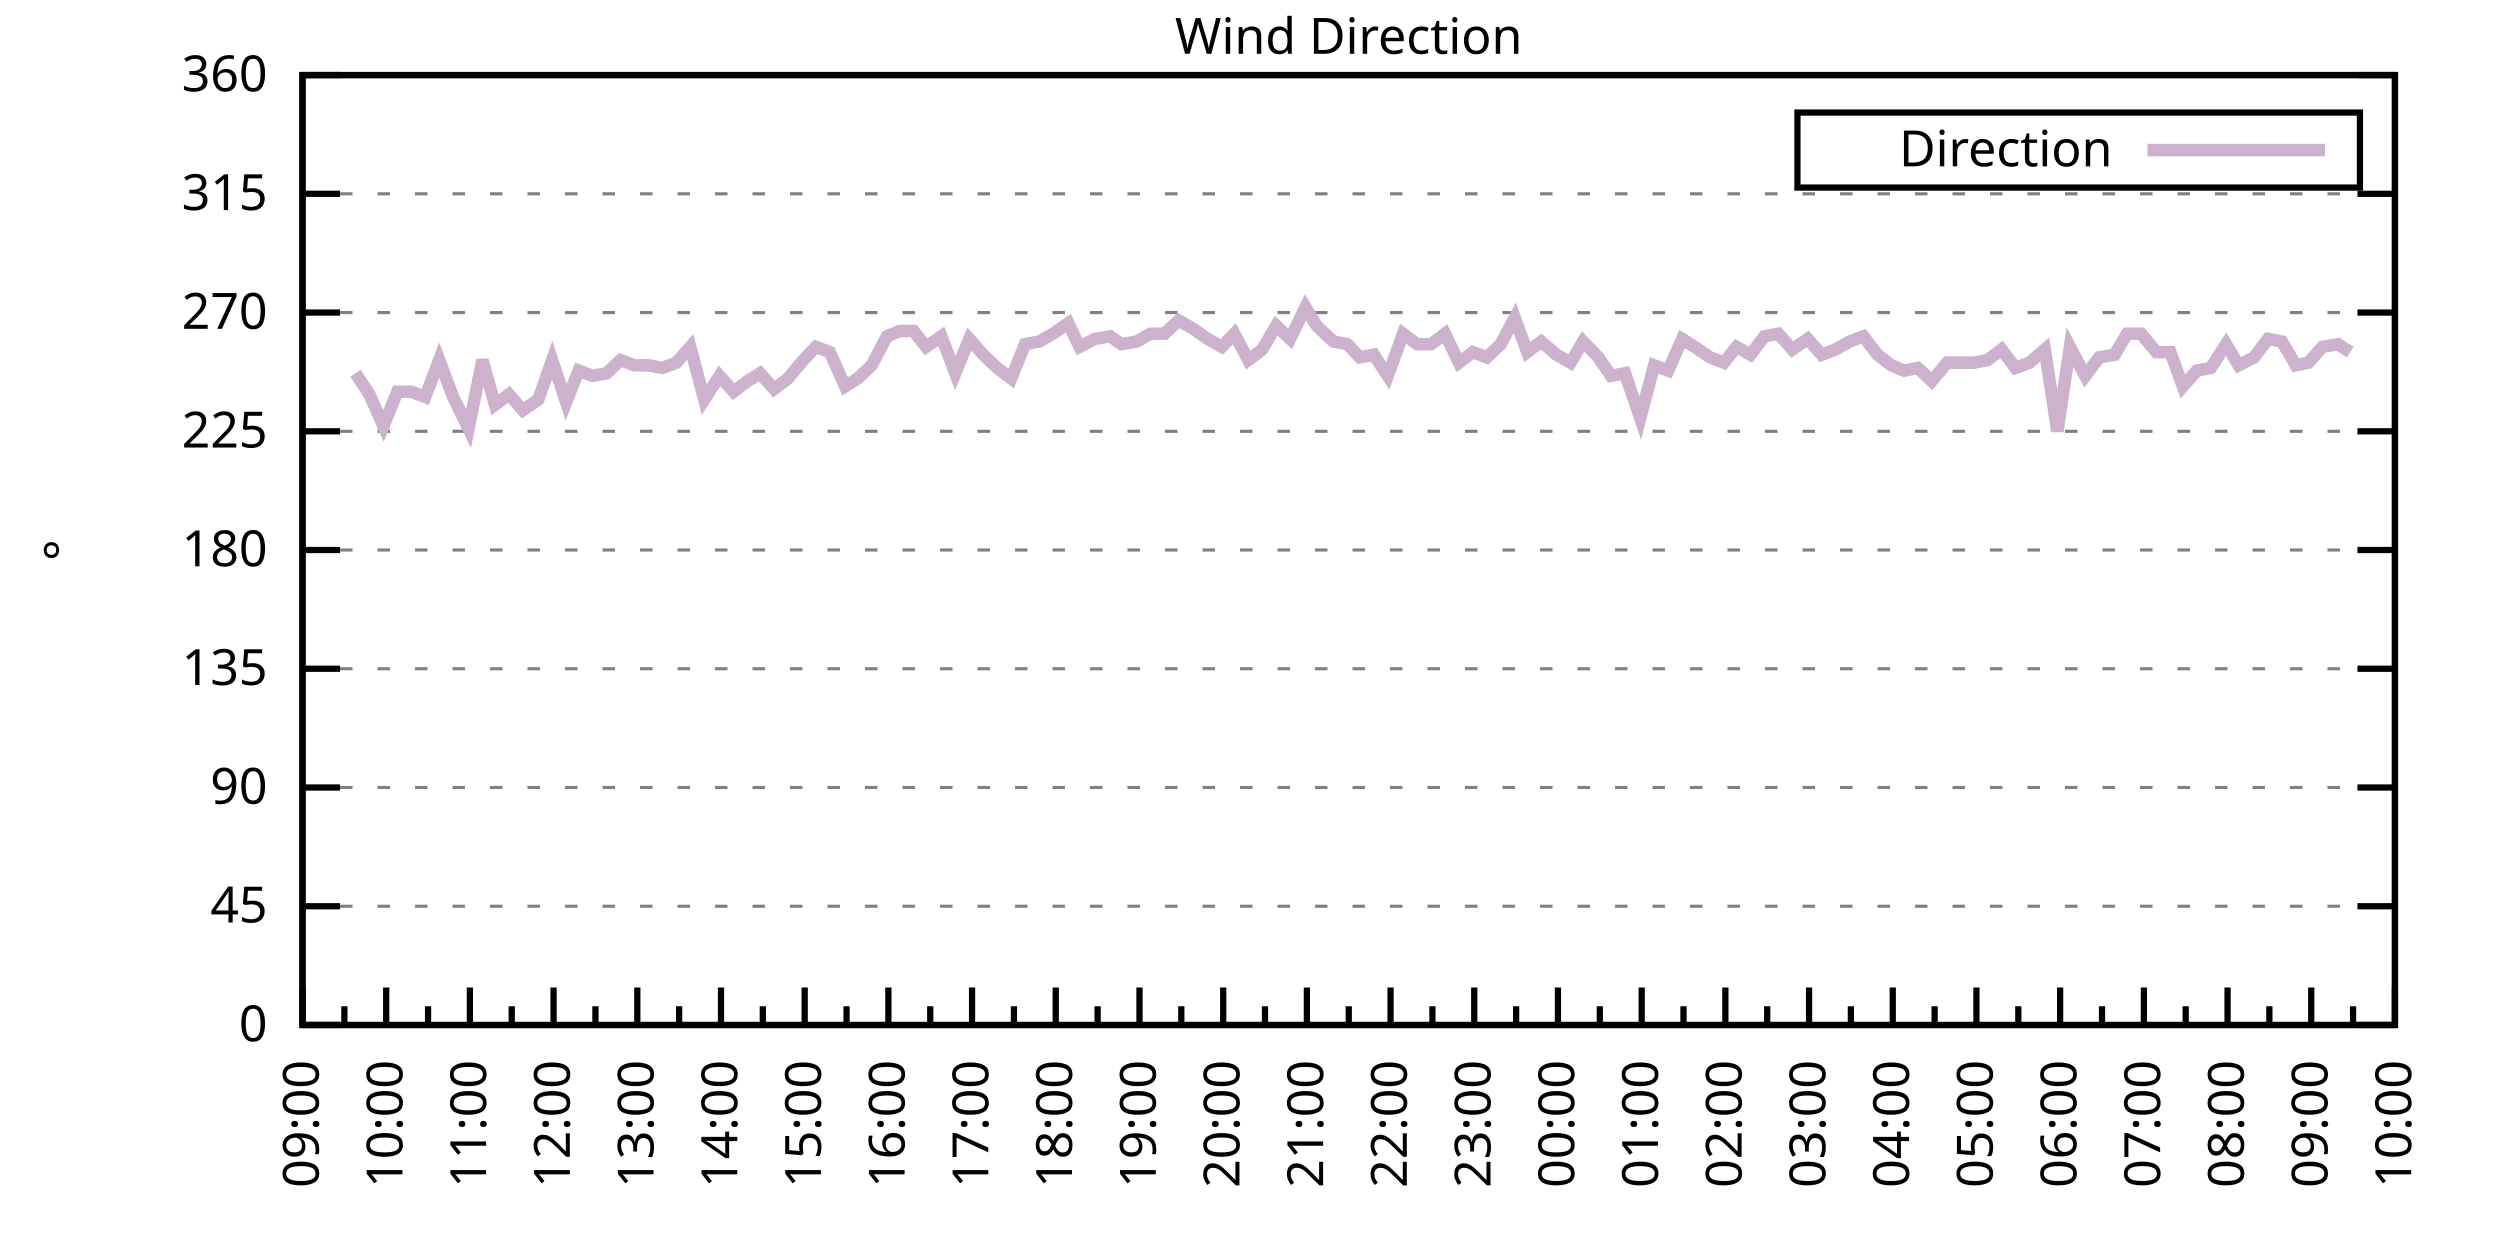
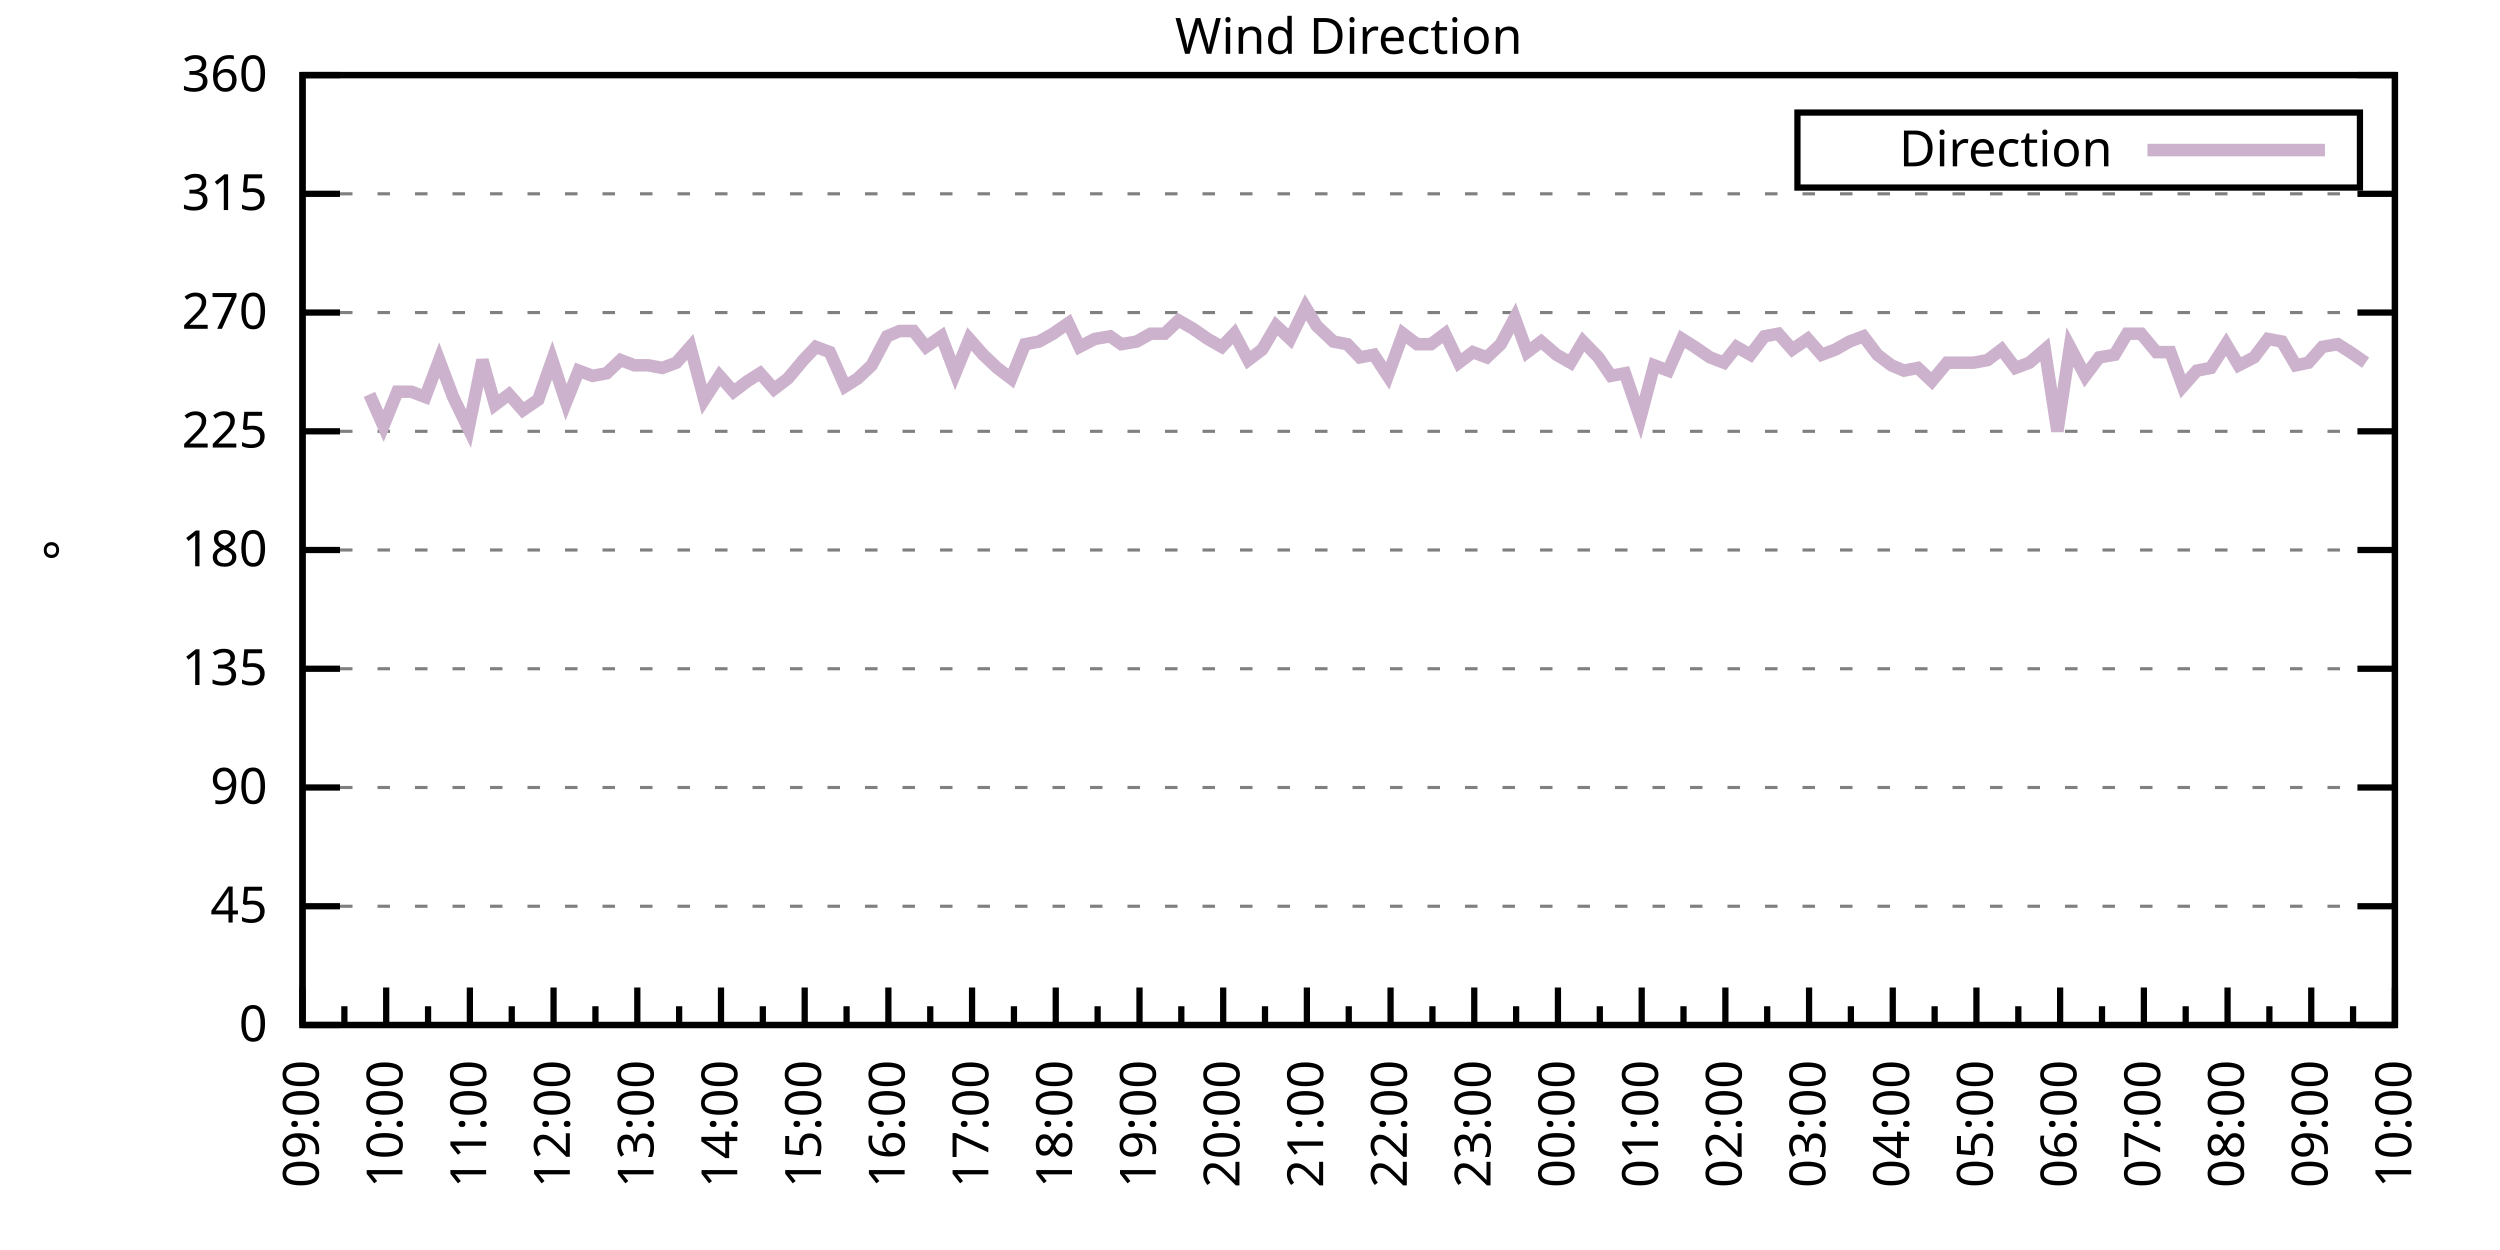
<svg xmlns="http://www.w3.org/2000/svg" xmlns:xlink="http://www.w3.org/1999/xlink" width="400" height="200" viewBox="0 0 400 200">
  <g id="gnuplot_canvas">
    <rect x="0" y="0" width="400" height="200" fill="none" />
    <defs>
      <circle id="gpDot" r="0.5" stroke-width="0.5" stroke="currentColor" />
      <path id="gpPt0" stroke-width="0.333" stroke="currentColor" d="M-1,0 h2 M0,-1 v2" />
      <path id="gpPt1" stroke-width="0.333" stroke="currentColor" d="M-1,-1 L1,1 M1,-1 L-1,1" />
      <path id="gpPt2" stroke-width="0.333" stroke="currentColor" d="M-1,0 L1,0 M0,-1 L0,1 M-1,-1 L1,1 M-1,1 L1,-1" />
      <rect id="gpPt3" stroke-width="0.333" stroke="currentColor" x="-1" y="-1" width="2" height="2" />
      <rect id="gpPt4" stroke-width="0.333" stroke="currentColor" fill="currentColor" x="-1" y="-1" width="2" height="2" />
      <circle id="gpPt5" stroke-width="0.333" stroke="currentColor" cx="0" cy="0" r="1" />
      <use xlink:href="#gpPt5" id="gpPt6" fill="currentColor" stroke="none" />
      <path id="gpPt7" stroke-width="0.333" stroke="currentColor" d="M0,-1.33 L-1.33,0.67 L1.33,0.67 z" />
      <use xlink:href="#gpPt7" id="gpPt8" fill="currentColor" stroke="none" />
      <use xlink:href="#gpPt7" id="gpPt9" stroke="currentColor" transform="rotate(180)" />
      <use xlink:href="#gpPt9" id="gpPt10" fill="currentColor" stroke="none" />
      <use xlink:href="#gpPt3" id="gpPt11" stroke="currentColor" transform="rotate(45)" />
      <use xlink:href="#gpPt11" id="gpPt12" fill="currentColor" stroke="none" />
      <path id="gpPt13" stroke-width="0.333" stroke="currentColor" d="M0,1.330 L1.265,0.411 L0.782,-1.067 L-0.782,-1.076 L-1.265,0.411 z" />
      <use xlink:href="#gpPt13" id="gpPt14" fill="currentColor" stroke="none" />
      <filter id="textbox" filterUnits="objectBoundingBox" x="0" y="0" height="1" width="1">
        <feFlood flood-color="white" flood-opacity="1" result="bgnd" />
        <feComposite in="SourceGraphic" in2="bgnd" operator="atop" />
      </filter>
      <filter id="greybox" filterUnits="objectBoundingBox" x="0" y="0" height="1" width="1">
        <feFlood flood-color="lightgrey" flood-opacity="1" result="grey" />
        <feComposite in="SourceGraphic" in2="grey" operator="atop" />
      </filter>
    </defs>
    <g fill="none" color="white" stroke="currentColor" stroke-width="1.00" stroke-linecap="butt" stroke-linejoin="miter">
</g>
    <g fill="none" color="black" stroke="currentColor" stroke-width="1.00" stroke-linecap="butt" stroke-linejoin="miter">
      <g stroke="none" shape-rendering="crispEdges">
        <polygon fill="rgb(255, 255, 255)" points="48.40,164.00 383.18,164.00 383.18,12.02 48.40,12.02 " />
      </g>
    </g>
    <g fill="none" color="black" stroke="currentColor" stroke-width="1.00" stroke-linecap="butt" stroke-linejoin="miter">
</g>
    <g fill="none" color="black" stroke="black" stroke-width="0.50" stroke-linecap="butt" stroke-linejoin="miter">
</g>
    <g fill="none" color="gray" stroke="currentColor" stroke-width="0.50" stroke-linecap="butt" stroke-linejoin="miter">
      <path stroke="gray" stroke-dasharray="2,4" class="gridline" d="M48.40,164.00 L383.19,164.00  " />
    </g>
    <g fill="none" color="gray" stroke="gray" stroke-width="1.00" stroke-linecap="butt" stroke-linejoin="miter">
</g>
    <g fill="none" color="black" stroke="currentColor" stroke-width="1.00" stroke-linecap="butt" stroke-linejoin="miter">
      <path stroke="black" d="M48.40,164.00 L54.40,164.00 M383.19,164.00 L377.19,164.00  " />
      <g transform="translate(42.80,166.60)" stroke="none" fill="black" font-family="Sans" font-size="8.00" text-anchor="end">
        <text>
          <tspan font-family="Sans"> 0</tspan>
        </text>
      </g>
    </g>
    <g fill="none" color="black" stroke="currentColor" stroke-width="1.00" stroke-linecap="butt" stroke-linejoin="miter">
</g>
    <g fill="none" color="black" stroke="black" stroke-width="0.50" stroke-linecap="butt" stroke-linejoin="miter">
</g>
    <g fill="none" color="gray" stroke="currentColor" stroke-width="0.50" stroke-linecap="butt" stroke-linejoin="miter">
      <path stroke="gray" stroke-dasharray="2,4" class="gridline" d="M48.40,145.00 L383.19,145.00  " />
    </g>
    <g fill="none" color="gray" stroke="gray" stroke-width="1.00" stroke-linecap="butt" stroke-linejoin="miter">
</g>
    <g fill="none" color="black" stroke="currentColor" stroke-width="1.00" stroke-linecap="butt" stroke-linejoin="miter">
      <path stroke="black" d="M48.40,145.00 L54.40,145.00 M383.19,145.00 L377.19,145.00  " />
      <g transform="translate(42.80,147.60)" stroke="none" fill="black" font-family="Sans" font-size="8.00" text-anchor="end">
        <text>
          <tspan font-family="Sans"> 45</tspan>
        </text>
      </g>
    </g>
    <g fill="none" color="black" stroke="currentColor" stroke-width="1.00" stroke-linecap="butt" stroke-linejoin="miter">
</g>
    <g fill="none" color="black" stroke="black" stroke-width="0.50" stroke-linecap="butt" stroke-linejoin="miter">
</g>
    <g fill="none" color="gray" stroke="currentColor" stroke-width="0.50" stroke-linecap="butt" stroke-linejoin="miter">
      <path stroke="gray" stroke-dasharray="2,4" class="gridline" d="M48.40,126.00 L383.19,126.00  " />
    </g>
    <g fill="none" color="gray" stroke="gray" stroke-width="1.00" stroke-linecap="butt" stroke-linejoin="miter">
</g>
    <g fill="none" color="black" stroke="currentColor" stroke-width="1.00" stroke-linecap="butt" stroke-linejoin="miter">
      <path stroke="black" d="M48.40,126.00 L54.40,126.00 M383.19,126.00 L377.19,126.00  " />
      <g transform="translate(42.80,128.60)" stroke="none" fill="black" font-family="Sans" font-size="8.00" text-anchor="end">
        <text>
          <tspan font-family="Sans"> 90</tspan>
        </text>
      </g>
    </g>
    <g fill="none" color="black" stroke="currentColor" stroke-width="1.00" stroke-linecap="butt" stroke-linejoin="miter">
</g>
    <g fill="none" color="black" stroke="black" stroke-width="0.50" stroke-linecap="butt" stroke-linejoin="miter">
</g>
    <g fill="none" color="gray" stroke="currentColor" stroke-width="0.50" stroke-linecap="butt" stroke-linejoin="miter">
      <path stroke="gray" stroke-dasharray="2,4" class="gridline" d="M48.40,107.00 L383.19,107.00  " />
    </g>
    <g fill="none" color="gray" stroke="gray" stroke-width="1.00" stroke-linecap="butt" stroke-linejoin="miter">
</g>
    <g fill="none" color="black" stroke="currentColor" stroke-width="1.00" stroke-linecap="butt" stroke-linejoin="miter">
      <path stroke="black" d="M48.40,107.00 L54.40,107.00 M383.19,107.00 L377.19,107.00  " />
      <g transform="translate(42.80,109.60)" stroke="none" fill="black" font-family="Sans" font-size="8.00" text-anchor="end">
        <text>
          <tspan font-family="Sans"> 135</tspan>
        </text>
      </g>
    </g>
    <g fill="none" color="black" stroke="currentColor" stroke-width="1.00" stroke-linecap="butt" stroke-linejoin="miter">
</g>
    <g fill="none" color="black" stroke="black" stroke-width="0.50" stroke-linecap="butt" stroke-linejoin="miter">
</g>
    <g fill="none" color="gray" stroke="currentColor" stroke-width="0.50" stroke-linecap="butt" stroke-linejoin="miter">
      <path stroke="gray" stroke-dasharray="2,4" class="gridline" d="M48.40,88.00 L383.19,88.00  " />
    </g>
    <g fill="none" color="gray" stroke="gray" stroke-width="1.00" stroke-linecap="butt" stroke-linejoin="miter">
</g>
    <g fill="none" color="black" stroke="currentColor" stroke-width="1.00" stroke-linecap="butt" stroke-linejoin="miter">
      <path stroke="black" d="M48.40,88.00 L54.40,88.00 M383.19,88.00 L377.19,88.00  " />
      <g transform="translate(42.80,90.60)" stroke="none" fill="black" font-family="Sans" font-size="8.00" text-anchor="end">
        <text>
          <tspan font-family="Sans"> 180</tspan>
        </text>
      </g>
    </g>
    <g fill="none" color="black" stroke="currentColor" stroke-width="1.00" stroke-linecap="butt" stroke-linejoin="miter">
</g>
    <g fill="none" color="black" stroke="black" stroke-width="0.50" stroke-linecap="butt" stroke-linejoin="miter">
</g>
    <g fill="none" color="gray" stroke="currentColor" stroke-width="0.50" stroke-linecap="butt" stroke-linejoin="miter">
      <path stroke="gray" stroke-dasharray="2,4" class="gridline" d="M48.40,69.01 L383.19,69.01  " />
    </g>
    <g fill="none" color="gray" stroke="gray" stroke-width="1.00" stroke-linecap="butt" stroke-linejoin="miter">
</g>
    <g fill="none" color="black" stroke="currentColor" stroke-width="1.00" stroke-linecap="butt" stroke-linejoin="miter">
      <path stroke="black" d="M48.40,69.01 L54.40,69.01 M383.19,69.01 L377.19,69.01  " />
      <g transform="translate(42.80,71.61)" stroke="none" fill="black" font-family="Sans" font-size="8.00" text-anchor="end">
        <text>
          <tspan font-family="Sans"> 225</tspan>
        </text>
      </g>
    </g>
    <g fill="none" color="black" stroke="currentColor" stroke-width="1.00" stroke-linecap="butt" stroke-linejoin="miter">
</g>
    <g fill="none" color="black" stroke="black" stroke-width="0.50" stroke-linecap="butt" stroke-linejoin="miter">
</g>
    <g fill="none" color="gray" stroke="currentColor" stroke-width="0.50" stroke-linecap="butt" stroke-linejoin="miter">
      <path stroke="gray" stroke-dasharray="2,4" class="gridline" d="M48.40,50.01 L383.19,50.01  " />
    </g>
    <g fill="none" color="gray" stroke="gray" stroke-width="1.00" stroke-linecap="butt" stroke-linejoin="miter">
</g>
    <g fill="none" color="black" stroke="currentColor" stroke-width="1.00" stroke-linecap="butt" stroke-linejoin="miter">
      <path stroke="black" d="M48.40,50.01 L54.40,50.01 M383.19,50.01 L377.19,50.01  " />
      <g transform="translate(42.80,52.61)" stroke="none" fill="black" font-family="Sans" font-size="8.00" text-anchor="end">
        <text>
          <tspan font-family="Sans"> 270</tspan>
        </text>
      </g>
    </g>
    <g fill="none" color="black" stroke="currentColor" stroke-width="1.00" stroke-linecap="butt" stroke-linejoin="miter">
</g>
    <g fill="none" color="black" stroke="black" stroke-width="0.50" stroke-linecap="butt" stroke-linejoin="miter">
</g>
    <g fill="none" color="gray" stroke="currentColor" stroke-width="0.50" stroke-linecap="butt" stroke-linejoin="miter">
      <path stroke="gray" stroke-dasharray="2,4" class="gridline" d="M48.40,31.01 L383.19,31.01  " />
    </g>
    <g fill="none" color="gray" stroke="gray" stroke-width="1.00" stroke-linecap="butt" stroke-linejoin="miter">
</g>
    <g fill="none" color="black" stroke="currentColor" stroke-width="1.00" stroke-linecap="butt" stroke-linejoin="miter">
      <path stroke="black" d="M48.40,31.01 L54.40,31.01 M383.19,31.01 L377.19,31.01  " />
      <g transform="translate(42.80,33.61)" stroke="none" fill="black" font-family="Sans" font-size="8.00" text-anchor="end">
        <text>
          <tspan font-family="Sans"> 315</tspan>
        </text>
      </g>
    </g>
    <g fill="none" color="black" stroke="currentColor" stroke-width="1.00" stroke-linecap="butt" stroke-linejoin="miter">
</g>
    <g fill="none" color="black" stroke="black" stroke-width="0.50" stroke-linecap="butt" stroke-linejoin="miter">
</g>
    <g fill="none" color="gray" stroke="currentColor" stroke-width="0.50" stroke-linecap="butt" stroke-linejoin="miter">
      <path stroke="gray" stroke-dasharray="2,4" class="gridline" d="M48.40,12.01 L383.19,12.01  " />
    </g>
    <g fill="none" color="gray" stroke="gray" stroke-width="1.00" stroke-linecap="butt" stroke-linejoin="miter">
</g>
    <g fill="none" color="black" stroke="currentColor" stroke-width="1.00" stroke-linecap="butt" stroke-linejoin="miter">
      <path stroke="black" d="M48.40,12.01 L54.40,12.01 M383.19,12.01 L377.19,12.01  " />
      <g transform="translate(42.80,14.61)" stroke="none" fill="black" font-family="Sans" font-size="8.00" text-anchor="end">
        <text>
          <tspan font-family="Sans"> 360</tspan>
        </text>
      </g>
    </g>
    <g fill="none" color="black" stroke="currentColor" stroke-width="1.00" stroke-linecap="butt" stroke-linejoin="miter">
      <path stroke="black" d="M48.40,164.00 L48.40,158.00  " />
      <g transform="translate(51.00,169.60) rotate(270)" stroke="none" fill="black" font-family="Sans" font-size="8.00" text-anchor="end">
        <text>
          <tspan font-family="Sans">09:00</tspan>
        </text>
      </g>
    </g>
    <g fill="none" color="black" stroke="currentColor" stroke-width="1.00" stroke-linecap="butt" stroke-linejoin="miter">
      <path stroke="black" d="M55.10,164.00 L55.10,161.00 M61.79,164.00 L61.79,158.00  " />
      <g transform="translate(64.39,169.60) rotate(270)" stroke="none" fill="black" font-family="Sans" font-size="8.00" text-anchor="end">
        <text>
          <tspan font-family="Sans">10:00</tspan>
        </text>
      </g>
    </g>
    <g fill="none" color="black" stroke="currentColor" stroke-width="1.00" stroke-linecap="butt" stroke-linejoin="miter">
      <path stroke="black" d="M68.49,164.00 L68.49,161.00 M75.18,164.00 L75.18,158.00  " />
      <g transform="translate(77.78,169.60) rotate(270)" stroke="none" fill="black" font-family="Sans" font-size="8.00" text-anchor="end">
        <text>
          <tspan font-family="Sans">11:00</tspan>
        </text>
      </g>
    </g>
    <g fill="none" color="black" stroke="currentColor" stroke-width="1.00" stroke-linecap="butt" stroke-linejoin="miter">
      <path stroke="black" d="M81.88,164.00 L81.88,161.00 M88.57,164.00 L88.57,158.00  " />
      <g transform="translate(91.17,169.60) rotate(270)" stroke="none" fill="black" font-family="Sans" font-size="8.00" text-anchor="end">
        <text>
          <tspan font-family="Sans">12:00</tspan>
        </text>
      </g>
    </g>
    <g fill="none" color="black" stroke="currentColor" stroke-width="1.00" stroke-linecap="butt" stroke-linejoin="miter">
      <path stroke="black" d="M95.27,164.00 L95.27,161.00 M101.97,164.00 L101.97,158.00  " />
      <g transform="translate(104.57,169.60) rotate(270)" stroke="none" fill="black" font-family="Sans" font-size="8.00" text-anchor="end">
        <text>
          <tspan font-family="Sans">13:00</tspan>
        </text>
      </g>
    </g>
    <g fill="none" color="black" stroke="currentColor" stroke-width="1.00" stroke-linecap="butt" stroke-linejoin="miter">
      <path stroke="black" d="M108.66,164.00 L108.66,161.00 M115.36,164.00 L115.36,158.00  " />
      <g transform="translate(117.96,169.60) rotate(270)" stroke="none" fill="black" font-family="Sans" font-size="8.00" text-anchor="end">
        <text>
          <tspan font-family="Sans">14:00</tspan>
        </text>
      </g>
    </g>
    <g fill="none" color="black" stroke="currentColor" stroke-width="1.00" stroke-linecap="butt" stroke-linejoin="miter">
      <path stroke="black" d="M122.05,164.00 L122.05,161.00 M128.75,164.00 L128.75,158.00  " />
      <g transform="translate(131.35,169.60) rotate(270)" stroke="none" fill="black" font-family="Sans" font-size="8.00" text-anchor="end">
        <text>
          <tspan font-family="Sans">15:00</tspan>
        </text>
      </g>
    </g>
    <g fill="none" color="black" stroke="currentColor" stroke-width="1.00" stroke-linecap="butt" stroke-linejoin="miter">
      <path stroke="black" d="M135.45,164.00 L135.45,161.00 M142.14,164.00 L142.14,158.00  " />
      <g transform="translate(144.74,169.60) rotate(270)" stroke="none" fill="black" font-family="Sans" font-size="8.00" text-anchor="end">
        <text>
          <tspan font-family="Sans">16:00</tspan>
        </text>
      </g>
    </g>
    <g fill="none" color="black" stroke="currentColor" stroke-width="1.00" stroke-linecap="butt" stroke-linejoin="miter">
      <path stroke="black" d="M148.84,164.00 L148.84,161.00 M155.53,164.00 L155.53,158.00  " />
      <g transform="translate(158.13,169.60) rotate(270)" stroke="none" fill="black" font-family="Sans" font-size="8.00" text-anchor="end">
        <text>
          <tspan font-family="Sans">17:00</tspan>
        </text>
      </g>
    </g>
    <g fill="none" color="black" stroke="currentColor" stroke-width="1.00" stroke-linecap="butt" stroke-linejoin="miter">
      <path stroke="black" d="M162.23,164.00 L162.23,161.00 M168.92,164.00 L168.92,158.00  " />
      <g transform="translate(171.52,169.60) rotate(270)" stroke="none" fill="black" font-family="Sans" font-size="8.00" text-anchor="end">
        <text>
          <tspan font-family="Sans">18:00</tspan>
        </text>
      </g>
    </g>
    <g fill="none" color="black" stroke="currentColor" stroke-width="1.00" stroke-linecap="butt" stroke-linejoin="miter">
      <path stroke="black" d="M175.62,164.00 L175.62,161.00 M182.32,164.00 L182.32,158.00  " />
      <g transform="translate(184.92,169.60) rotate(270)" stroke="none" fill="black" font-family="Sans" font-size="8.00" text-anchor="end">
        <text>
          <tspan font-family="Sans">19:00</tspan>
        </text>
      </g>
    </g>
    <g fill="none" color="black" stroke="currentColor" stroke-width="1.00" stroke-linecap="butt" stroke-linejoin="miter">
      <path stroke="black" d="M189.01,164.00 L189.01,161.00 M195.71,164.00 L195.71,158.00  " />
      <g transform="translate(198.31,169.60) rotate(270)" stroke="none" fill="black" font-family="Sans" font-size="8.00" text-anchor="end">
        <text>
          <tspan font-family="Sans">20:00</tspan>
        </text>
      </g>
    </g>
    <g fill="none" color="black" stroke="currentColor" stroke-width="1.00" stroke-linecap="butt" stroke-linejoin="miter">
      <path stroke="black" d="M202.40,164.00 L202.40,161.00 M209.10,164.00 L209.10,158.00  " />
      <g transform="translate(211.70,169.60) rotate(270)" stroke="none" fill="black" font-family="Sans" font-size="8.00" text-anchor="end">
        <text>
          <tspan font-family="Sans">21:00</tspan>
        </text>
      </g>
    </g>
    <g fill="none" color="black" stroke="currentColor" stroke-width="1.00" stroke-linecap="butt" stroke-linejoin="miter">
      <path stroke="black" d="M215.80,164.00 L215.80,161.00 M222.49,164.00 L222.49,158.00  " />
      <g transform="translate(225.09,169.60) rotate(270)" stroke="none" fill="black" font-family="Sans" font-size="8.00" text-anchor="end">
        <text>
          <tspan font-family="Sans">22:00</tspan>
        </text>
      </g>
    </g>
    <g fill="none" color="black" stroke="currentColor" stroke-width="1.00" stroke-linecap="butt" stroke-linejoin="miter">
      <path stroke="black" d="M229.19,164.00 L229.19,161.00 M235.88,164.00 L235.88,158.00  " />
      <g transform="translate(238.48,169.60) rotate(270)" stroke="none" fill="black" font-family="Sans" font-size="8.00" text-anchor="end">
        <text>
          <tspan font-family="Sans">23:00</tspan>
        </text>
      </g>
    </g>
    <g fill="none" color="black" stroke="currentColor" stroke-width="1.00" stroke-linecap="butt" stroke-linejoin="miter">
      <path stroke="black" d="M242.58,164.00 L242.58,161.00 M249.27,164.00 L249.27,158.00  " />
      <g transform="translate(251.87,169.60) rotate(270)" stroke="none" fill="black" font-family="Sans" font-size="8.00" text-anchor="end">
        <text>
          <tspan font-family="Sans">00:00</tspan>
        </text>
      </g>
    </g>
    <g fill="none" color="black" stroke="currentColor" stroke-width="1.00" stroke-linecap="butt" stroke-linejoin="miter">
      <path stroke="black" d="M255.97,164.00 L255.97,161.00 M262.67,164.00 L262.67,158.00  " />
      <g transform="translate(265.27,169.60) rotate(270)" stroke="none" fill="black" font-family="Sans" font-size="8.00" text-anchor="end">
        <text>
          <tspan font-family="Sans">01:00</tspan>
        </text>
      </g>
    </g>
    <g fill="none" color="black" stroke="currentColor" stroke-width="1.00" stroke-linecap="butt" stroke-linejoin="miter">
      <path stroke="black" d="M269.36,164.00 L269.36,161.00 M276.06,164.00 L276.06,158.00  " />
      <g transform="translate(278.66,169.60) rotate(270)" stroke="none" fill="black" font-family="Sans" font-size="8.00" text-anchor="end">
        <text>
          <tspan font-family="Sans">02:00</tspan>
        </text>
      </g>
    </g>
    <g fill="none" color="black" stroke="currentColor" stroke-width="1.00" stroke-linecap="butt" stroke-linejoin="miter">
      <path stroke="black" d="M282.75,164.00 L282.75,161.00 M289.45,164.00 L289.45,158.00  " />
      <g transform="translate(292.05,169.60) rotate(270)" stroke="none" fill="black" font-family="Sans" font-size="8.00" text-anchor="end">
        <text>
          <tspan font-family="Sans">03:00</tspan>
        </text>
      </g>
    </g>
    <g fill="none" color="black" stroke="currentColor" stroke-width="1.00" stroke-linecap="butt" stroke-linejoin="miter">
      <path stroke="black" d="M296.14,164.00 L296.14,161.00 M302.84,164.00 L302.84,158.00  " />
      <g transform="translate(305.44,169.60) rotate(270)" stroke="none" fill="black" font-family="Sans" font-size="8.00" text-anchor="end">
        <text>
          <tspan font-family="Sans">04:00</tspan>
        </text>
      </g>
    </g>
    <g fill="none" color="black" stroke="currentColor" stroke-width="1.00" stroke-linecap="butt" stroke-linejoin="miter">
      <path stroke="black" d="M309.54,164.00 L309.54,161.00 M316.23,164.00 L316.23,158.00  " />
      <g transform="translate(318.83,169.60) rotate(270)" stroke="none" fill="black" font-family="Sans" font-size="8.00" text-anchor="end">
        <text>
          <tspan font-family="Sans">05:00</tspan>
        </text>
      </g>
    </g>
    <g fill="none" color="black" stroke="currentColor" stroke-width="1.00" stroke-linecap="butt" stroke-linejoin="miter">
      <path stroke="black" d="M322.93,164.00 L322.93,161.00 M329.62,164.00 L329.62,158.00  " />
      <g transform="translate(332.22,169.60) rotate(270)" stroke="none" fill="black" font-family="Sans" font-size="8.00" text-anchor="end">
        <text>
          <tspan font-family="Sans">06:00</tspan>
        </text>
      </g>
    </g>
    <g fill="none" color="black" stroke="currentColor" stroke-width="1.00" stroke-linecap="butt" stroke-linejoin="miter">
      <path stroke="black" d="M336.32,164.00 L336.32,161.00 M343.02,164.00 L343.02,158.00  " />
      <g transform="translate(345.62,169.60) rotate(270)" stroke="none" fill="black" font-family="Sans" font-size="8.00" text-anchor="end">
        <text>
          <tspan font-family="Sans">07:00</tspan>
        </text>
      </g>
    </g>
    <g fill="none" color="black" stroke="currentColor" stroke-width="1.00" stroke-linecap="butt" stroke-linejoin="miter">
      <path stroke="black" d="M349.71,164.00 L349.71,161.00 M356.41,164.00 L356.41,158.00  " />
      <g transform="translate(359.01,169.60) rotate(270)" stroke="none" fill="black" font-family="Sans" font-size="8.00" text-anchor="end">
        <text>
          <tspan font-family="Sans">08:00</tspan>
        </text>
      </g>
    </g>
    <g fill="none" color="black" stroke="currentColor" stroke-width="1.00" stroke-linecap="butt" stroke-linejoin="miter">
      <path stroke="black" d="M363.10,164.00 L363.10,161.00 M369.80,164.00 L369.80,158.00  " />
      <g transform="translate(372.40,169.60) rotate(270)" stroke="none" fill="black" font-family="Sans" font-size="8.00" text-anchor="end">
        <text>
          <tspan font-family="Sans">09:00</tspan>
        </text>
      </g>
    </g>
    <g fill="none" color="black" stroke="currentColor" stroke-width="1.00" stroke-linecap="butt" stroke-linejoin="miter">
      <path stroke="black" d="M376.49,164.00 L376.49,161.00 M383.19,164.00 L383.19,158.00  " />
      <g transform="translate(385.79,169.60) rotate(270)" stroke="none" fill="black" font-family="Sans" font-size="8.00" text-anchor="end">
        <text>
          <tspan font-family="Sans">10:00</tspan>
        </text>
      </g>
    </g>
    <g fill="none" color="black" stroke="currentColor" stroke-width="1.00" stroke-linecap="butt" stroke-linejoin="miter">
</g>
    <g fill="none" color="black" stroke="currentColor" stroke-width="1.00" stroke-linecap="butt" stroke-linejoin="miter">
      <path stroke="black" d="M48.40,12.01 L48.40,164.00 L383.19,164.00 L383.19,12.01 L48.40,12.01 Z  " />
    </g>
    <g fill="none" color="black" stroke="currentColor" stroke-width="1.00" stroke-linecap="butt" stroke-linejoin="miter">
      <g transform="translate(12.80,88.01) rotate(270)" stroke="none" fill="black" font-family="Sans" font-size="8.00" text-anchor="middle">
        <text>
          <tspan font-family="Sans">°</tspan>
        </text>
      </g>
    </g>
    <g fill="none" color="black" stroke="currentColor" stroke-width="1.00" stroke-linecap="butt" stroke-linejoin="miter">
</g>
    <g fill="none" color="black" stroke="currentColor" stroke-width="1.00" stroke-linecap="butt" stroke-linejoin="miter">
      <path stroke="black" d="M287.59,30.01 L287.59,18.01 L377.59,18.01 L377.59,30.01 L287.59,30.01 Z  " />
    </g>
    <g id="Wind_direction_plot_1">
      <g fill="none" color="white" stroke="black" stroke-width="2.00" stroke-linecap="butt" stroke-linejoin="miter">
</g>
      <g fill="none" color="black" stroke="currentColor" stroke-width="2.00" stroke-linecap="butt" stroke-linejoin="miter">
        <g transform="translate(337.99,26.61)" stroke="none" fill="black" font-family="Sans" font-size="8.00" text-anchor="end">
          <text>
            <tspan font-family="Sans">Direction</tspan>
          </text>
        </g>
      </g>
      <g fill="none" color="black" stroke="currentColor" stroke-width="2.00" stroke-linecap="butt" stroke-linejoin="miter">
-         <path stroke="rgb(204, 178, 204)" d="M343.59,24.01 L371.99,24.01 M56.88,59.72 L59.11,63.10 L61.35,68.16 L63.58,62.67 L65.81,62.67 L68.04,63.52   L70.27,57.61 L72.50,63.52 L74.96,68.58 L77.19,57.61 L79.20,64.78 L81.43,63.10 L83.66,65.63 L86.12,63.94   L88.35,57.61 L90.58,64.36 L92.59,59.30 L94.82,60.14 L97.06,59.72 L99.29,57.61 L101.52,58.45 L103.75,58.45   L105.98,58.87 L108.22,58.03 L110.45,55.50 L112.68,63.94 L115.13,60.14 L117.37,62.67 L119.60,60.98 L121.61,59.72   L123.84,62.25 L126.07,60.56 L128.53,57.61 L130.54,55.50 L132.77,56.34 L135.22,61.83 L137.23,60.56 L139.46,58.45   L141.92,53.81 L143.93,52.96 L146.16,52.96 L148.17,55.50 L150.62,53.81 L152.85,59.72 L155.09,54.23 L157.32,56.76   L159.55,58.87 L161.78,60.56 L164.01,55.07 L166.25,54.65 L168.48,53.39 L170.93,51.70 L172.72,55.50 L175.17,54.23   L177.63,53.81 L179.41,55.07 L181.87,54.65 L184.10,53.39 L186.33,53.39 L188.57,51.27 L190.80,52.54 L193.25,54.23   L195.48,55.50 L197.49,53.39 L199.73,57.61 L201.96,55.92 L204.19,52.12 L206.42,54.23 L208.88,49.16 L210.66,52.12   L213.34,54.65 L215.57,55.07 L217.58,57.18 L219.81,56.76 L222.04,60.14 L224.50,53.39 L226.73,55.07 L228.96,55.07   L231.20,53.39 L233.43,58.03 L235.66,56.34 L237.89,57.18 L240.12,55.07 L242.36,50.85 L244.36,56.34 L246.60,54.65   L249.05,56.76 L251.28,58.03 L253.29,54.65 L255.75,57.18 L257.76,60.14 L259.99,59.72 L262.44,66.90 L264.67,58.45   L266.91,59.30 L269.14,54.23 L271.15,55.50 L273.60,57.18 L275.83,58.03 L277.84,55.50 L280.07,56.76 L282.31,53.81   L284.54,53.39 L286.77,55.92 L289.23,54.23 L291.46,56.76 L293.69,55.92 L295.92,54.65 L298.15,53.81 L300.39,56.76   L302.62,58.45 L304.63,59.30 L306.86,58.87 L309.09,60.98 L311.54,58.03 L313.55,58.03 L315.79,58.03 L318.02,57.61   L320.25,55.92 L322.48,58.87 L324.71,58.03 L327.17,55.92 L329.18,69.01 L331.19,55.50 L333.64,60.14 L335.87,57.18   L338.33,56.76 L340.34,53.39 L342.57,53.39 L345.02,56.34 L347.26,56.34 L349.26,61.83 L351.50,59.30 L353.73,58.87   L356.18,55.07 L358.19,58.45 L360.65,57.18 L362.88,54.23 L365.11,54.65 L367.34,58.45 L369.35,58.03 L371.58,55.50   L374.04,55.07 L376.05,56.34  " />
+         <path stroke="rgb(204, 178, 204)" d="M343.59,24.01 L371.99,24.01 M59.11,63.10 L61.35,68.16 L63.58,62.67 L65.81,62.67 L68.04,63.52 L70.27,57.61   L72.50,63.52 L74.96,68.58 L77.19,57.61 L79.20,64.78 L81.43,63.10 L83.66,65.63 L86.12,63.94 L88.35,57.61   L90.58,64.36 L92.59,59.30 L94.82,60.14 L97.06,59.72 L99.29,57.61 L101.52,58.45 L103.75,58.45 L105.98,58.87   L108.22,58.03 L110.45,55.50 L112.68,63.94 L115.13,60.14 L117.37,62.67 L119.60,60.98 L121.61,59.72 L123.84,62.25   L126.07,60.56 L128.53,57.61 L130.54,55.50 L132.77,56.34 L135.22,61.83 L137.23,60.56 L139.46,58.45 L141.92,53.81   L143.93,52.96 L146.16,52.96 L148.17,55.50 L150.62,53.81 L152.85,59.72 L155.09,54.23 L157.32,56.76 L159.55,58.87   L161.78,60.56 L164.01,55.07 L166.25,54.65 L168.48,53.39 L170.93,51.70 L172.72,55.50 L175.17,54.23 L177.63,53.81   L179.41,55.07 L181.87,54.65 L184.10,53.39 L186.33,53.39 L188.57,51.27 L190.80,52.54 L193.25,54.23 L195.48,55.50   L197.49,53.39 L199.73,57.61 L201.96,55.92 L204.19,52.12 L206.42,54.23 L208.88,49.16 L210.66,52.12 L213.34,54.65   L215.57,55.07 L217.58,57.18 L219.81,56.76 L222.04,60.14 L224.50,53.39 L226.73,55.07 L228.96,55.07 L231.20,53.39   L233.43,58.03 L235.66,56.34 L237.89,57.18 L240.12,55.07 L242.36,50.85 L244.36,56.34 L246.60,54.65 L249.05,56.76   L251.28,58.03 L253.29,54.65 L255.75,57.18 L257.76,60.14 L259.99,59.72 L262.44,66.90 L264.67,58.45 L266.91,59.30   L269.14,54.23 L271.15,55.50 L273.60,57.18 L275.83,58.03 L277.84,55.50 L280.07,56.76 L282.31,53.81 L284.54,53.39   L286.77,55.92 L289.23,54.23 L291.46,56.76 L293.69,55.92 L295.92,54.65 L298.15,53.81 L300.39,56.76 L302.62,58.45   L304.63,59.30 L306.86,58.87 L309.09,60.98 L311.54,58.03 L313.55,58.03 L315.79,58.03 L318.02,57.61 L320.25,55.92   L322.48,58.87 L324.71,58.03 L327.17,55.92 L329.18,69.01 L331.19,55.50 L333.64,60.14 L335.87,57.18 L338.33,56.76   L340.34,53.39 L342.57,53.39 L345.02,56.34 L347.26,56.34 L349.26,61.83 L351.50,59.30 L353.73,58.87 L356.18,55.07   L358.19,58.45 L360.65,57.18 L362.88,54.23 L365.11,54.65 L367.34,58.45 L369.35,58.03 L371.58,55.50 L374.04,55.07   L376.05,56.34 L378.50,58.03  " />
      </g>
    </g>
    <g fill="none" color="black" stroke="currentColor" stroke-width="2.00" stroke-linecap="butt" stroke-linejoin="miter">
</g>
    <g fill="none" color="black" stroke="black" stroke-width="1.00" stroke-linecap="butt" stroke-linejoin="miter">
</g>
    <g fill="none" color="black" stroke="currentColor" stroke-width="1.00" stroke-linecap="butt" stroke-linejoin="miter">
      <path stroke="black" d="M48.40,12.01 L48.40,164.00 L383.19,164.00 L383.19,12.01 L48.40,12.01 Z  " />
    </g>
    <g fill="none" color="black" stroke="currentColor" stroke-width="1.00" stroke-linecap="butt" stroke-linejoin="miter">
      <g transform="translate(215.79,8.61)" stroke="none" fill="black" font-family="Sans" font-size="8.00" text-anchor="middle">
        <text>
          <tspan font-family="Sans">Wind Direction</tspan>
        </text>
      </g>
    </g>
    <g fill="none" color="black" stroke="currentColor" stroke-width="1.00" stroke-linecap="butt" stroke-linejoin="miter">
</g>
  </g>
</svg>
